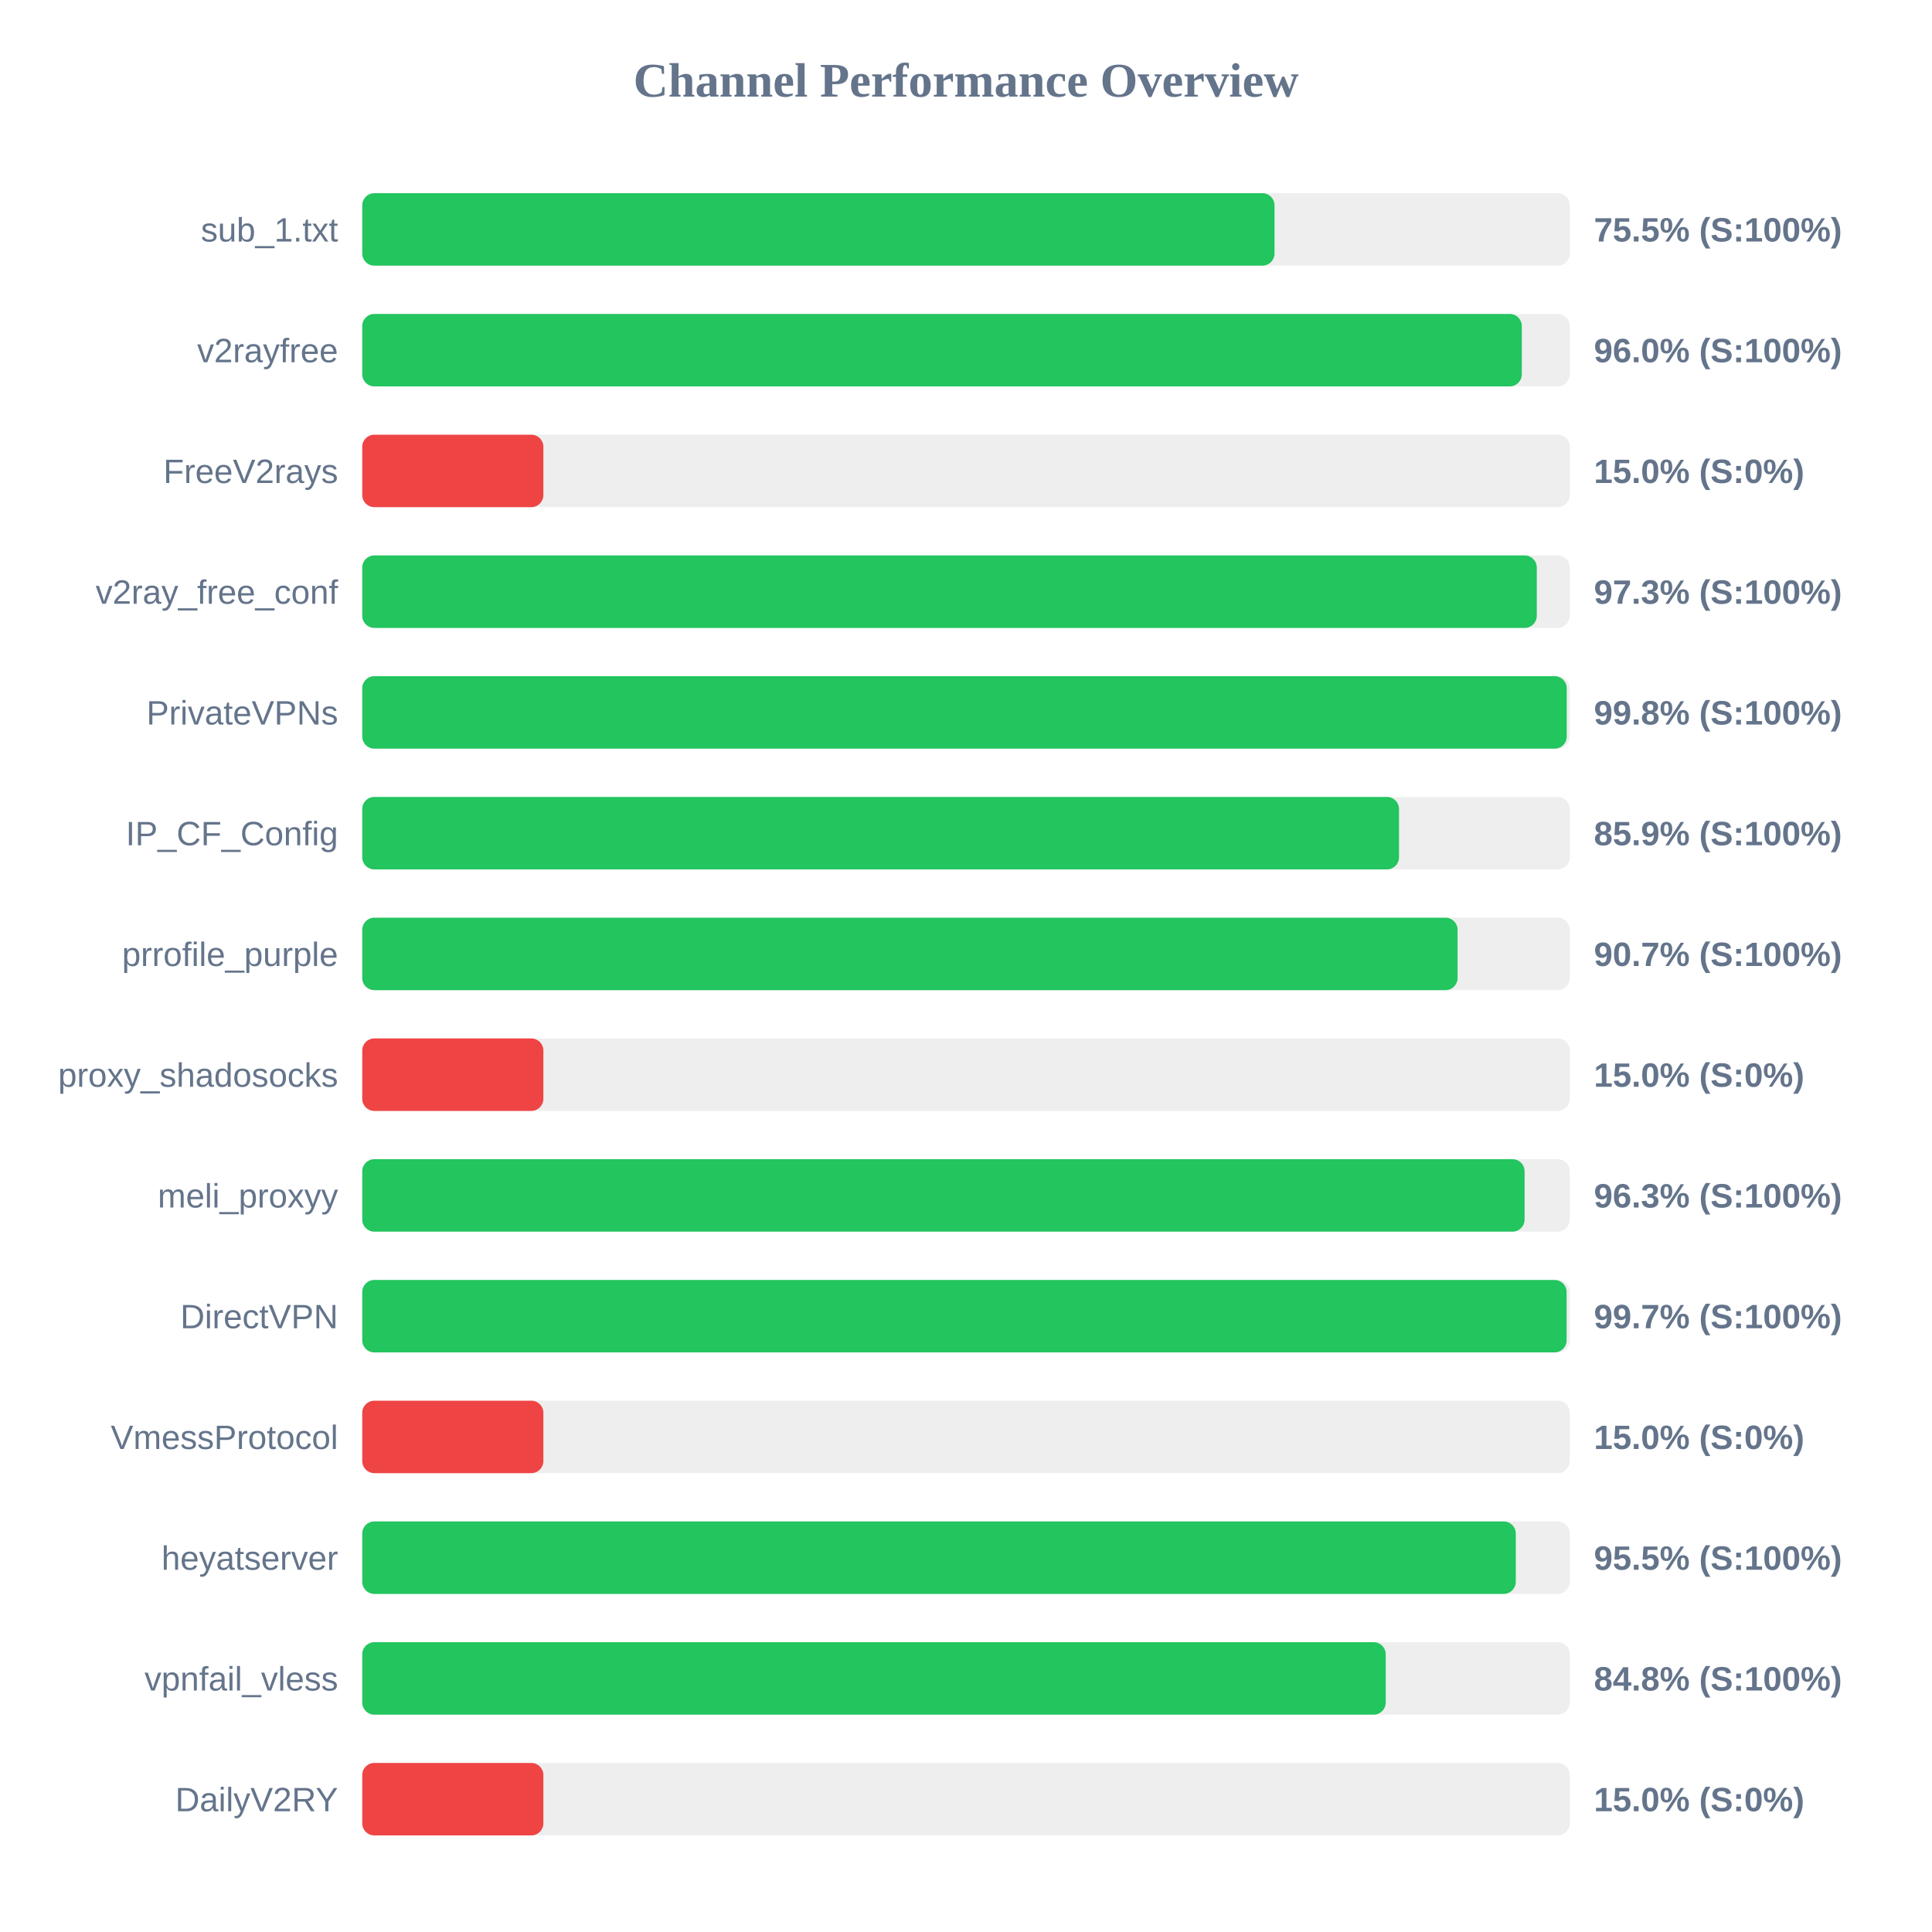
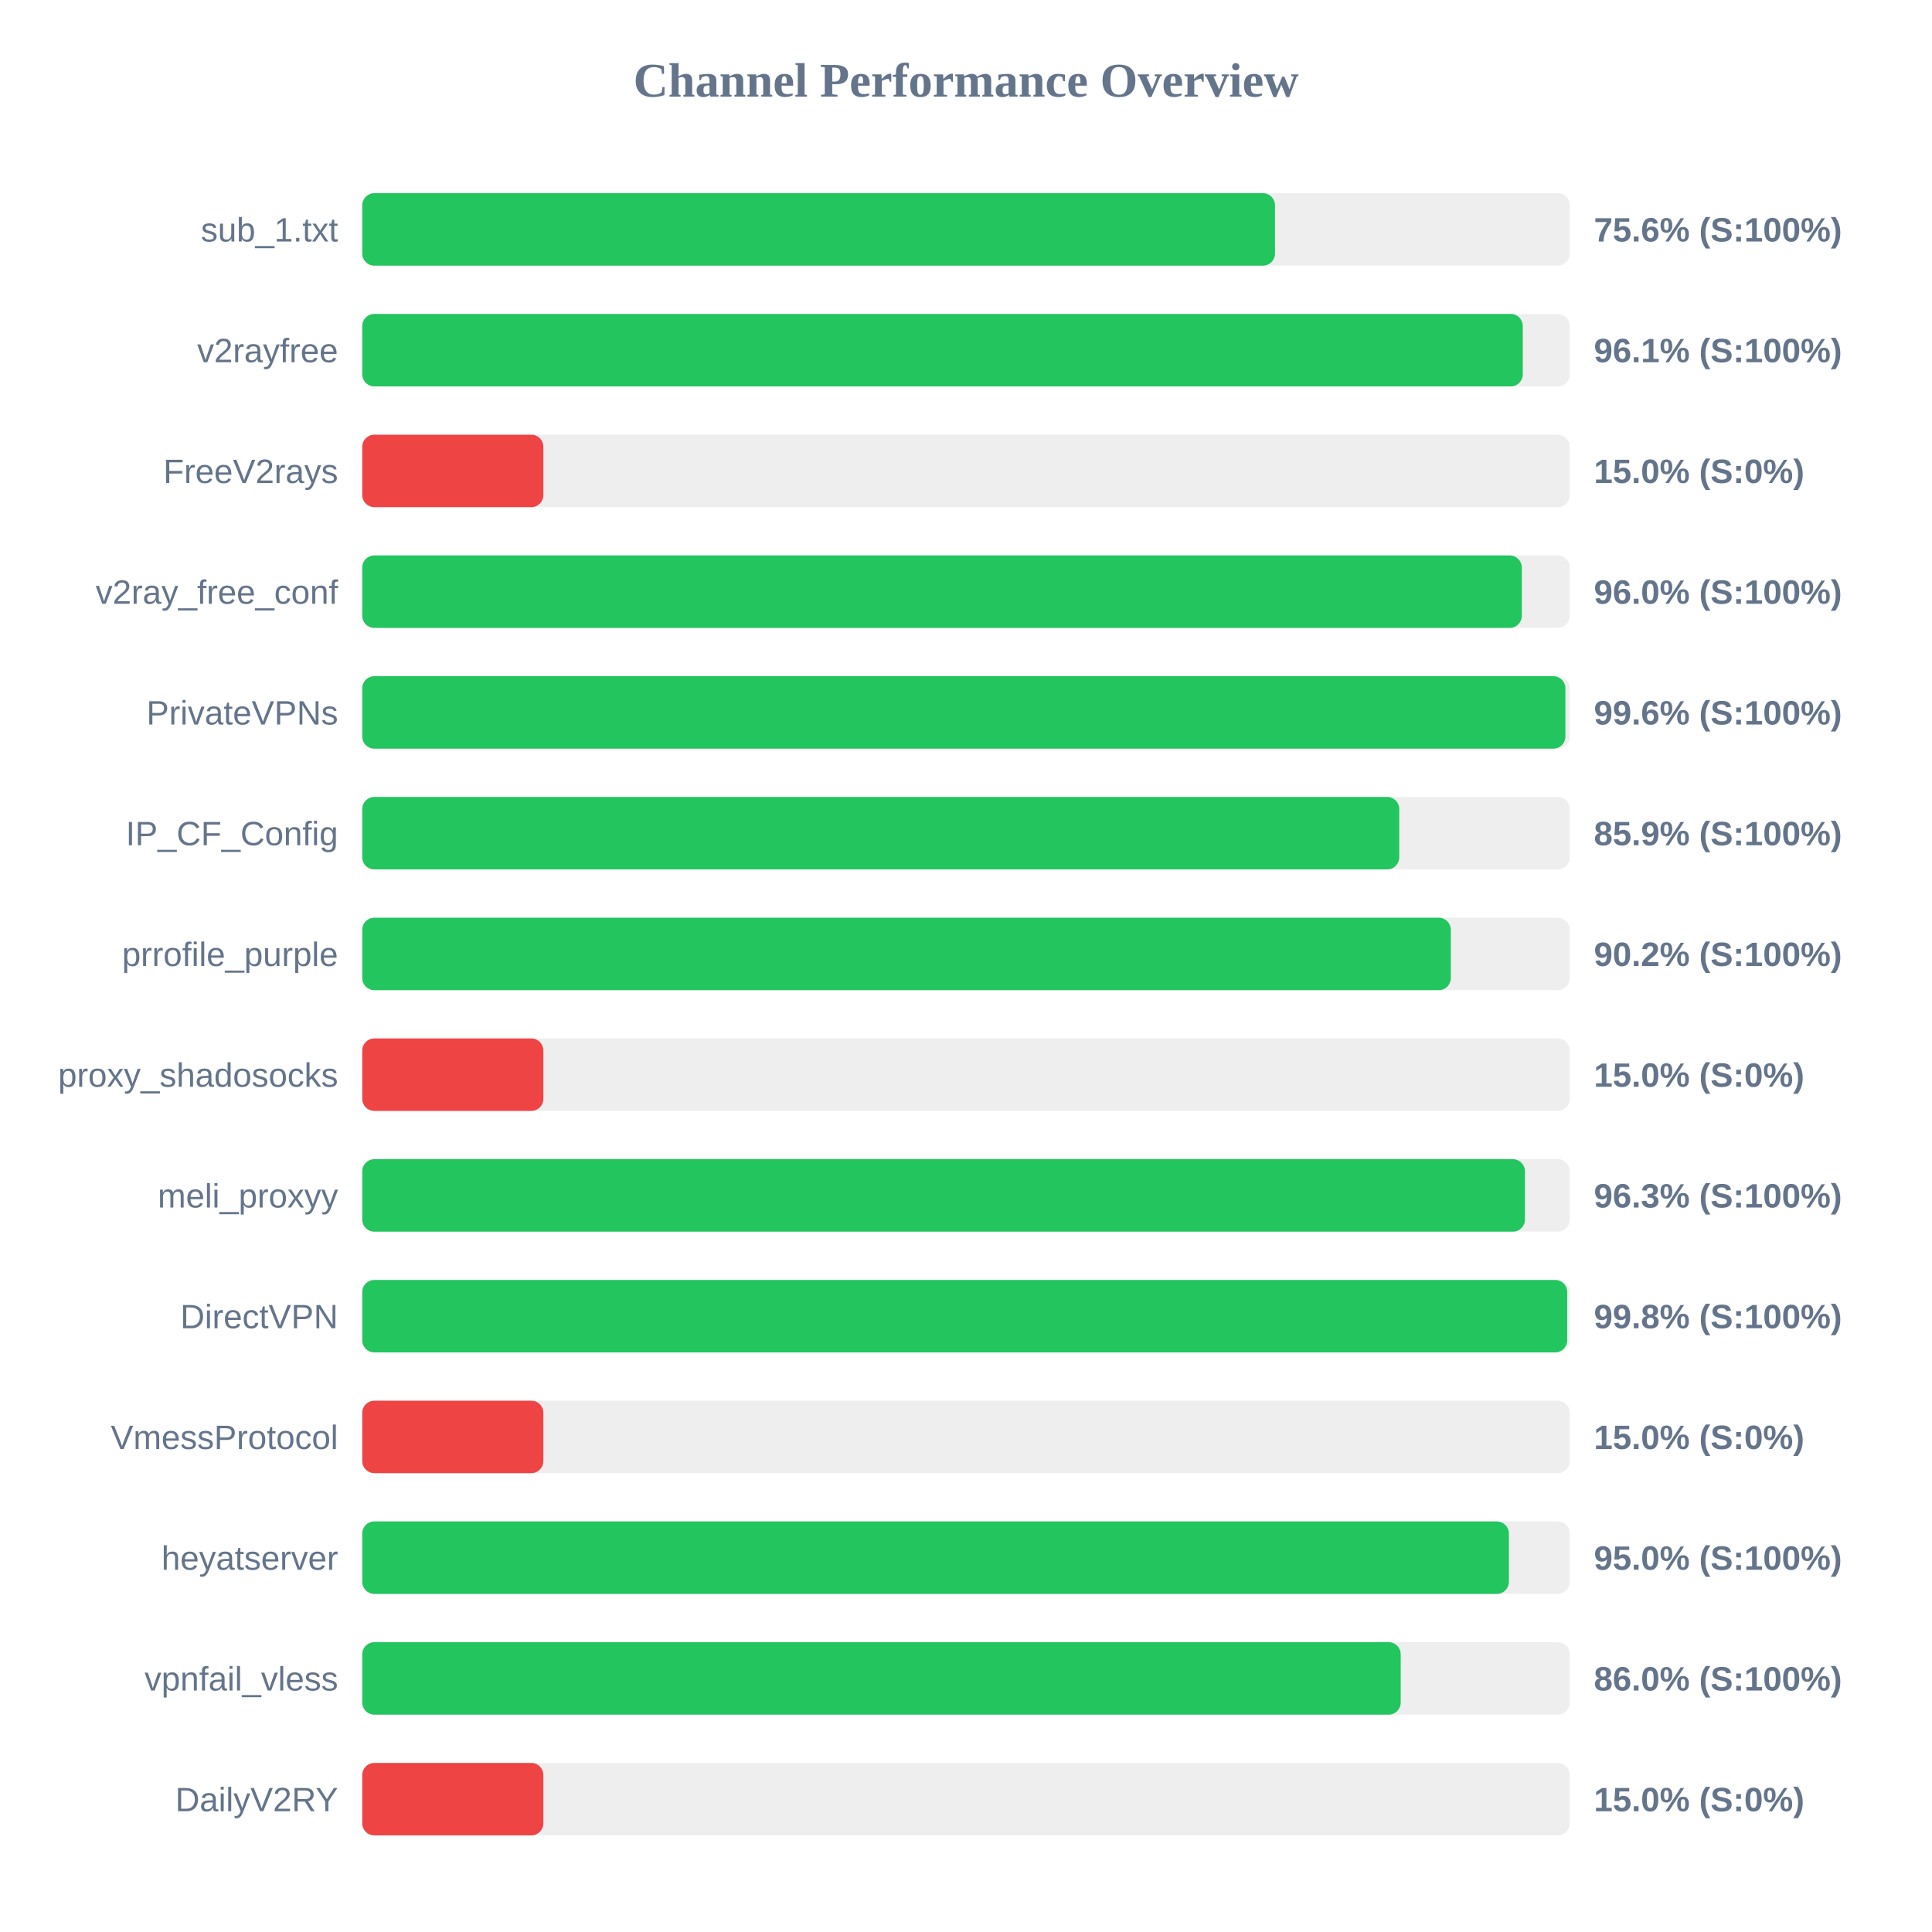
<svg xmlns="http://www.w3.org/2000/svg" width="800" height="800" version="1.1">
  <style>
        .row { font: 14px Arial; fill: #64748b; }
        .score { font: bold 14px Arial; fill: #64748b; }
    </style>
  <text x="400" y="40" text-anchor="middle" font-size="20px" font-weight="bold" fill="#64748b">Channel Performance Overview</text>
  <rect x="150" y="80" width="500" height="30" fill="#eee" rx="5" />
-   <rect x="150" y="80" width="377.75" height="30" fill="#22c55e" rx="5" />
+   <rect x="150" y="80" width="377.95" height="30" fill="#22c55e" rx="5" />
  <text x="140" y="100" text-anchor="end" class="row">sub_1.txt</text>
-   <text x="660" y="100" text-anchor="start" class="score">75.5% (S:100%)</text>
+   <text x="660" y="100" text-anchor="start" class="score">75.6% (S:100%)</text>
  <rect x="150" y="130" width="500" height="30" fill="#eee" rx="5" />
-   <rect x="150" y="130" width="480.15" height="30" fill="#22c55e" rx="5" />
+   <rect x="150" y="130" width="480.55" height="30" fill="#22c55e" rx="5" />
  <text x="140" y="150" text-anchor="end" class="row">v2rayfree</text>
-   <text x="660" y="150" text-anchor="start" class="score">96.0% (S:100%)</text>
+   <text x="660" y="150" text-anchor="start" class="score">96.1% (S:100%)</text>
  <rect x="150" y="180" width="500" height="30" fill="#eee" rx="5" />
  <rect x="150" y="180" width="75.0" height="30" fill="#ef4444" rx="5" />
  <text x="140" y="200" text-anchor="end" class="row">FreeV2rays</text>
  <text x="660" y="200" text-anchor="start" class="score">15.0% (S:0%)</text>
  <rect x="150" y="230" width="500" height="30" fill="#eee" rx="5" />
-   <rect x="150" y="230" width="486.35" height="30" fill="#22c55e" rx="5" />
+   <rect x="150" y="230" width="480.15" height="30" fill="#22c55e" rx="5" />
  <text x="140" y="250" text-anchor="end" class="row">v2ray_free_conf</text>
-   <text x="660" y="250" text-anchor="start" class="score">97.3% (S:100%)</text>
+   <text x="660" y="250" text-anchor="start" class="score">96.0% (S:100%)</text>
  <rect x="150" y="280" width="500" height="30" fill="#eee" rx="5" />
-   <rect x="150" y="280" width="498.75" height="30" fill="#22c55e" rx="5" />
+   <rect x="150" y="280" width="498.2" height="30" fill="#22c55e" rx="5" />
  <text x="140" y="300" text-anchor="end" class="row">PrivateVPNs</text>
-   <text x="660" y="300" text-anchor="start" class="score">99.8% (S:100%)</text>
+   <text x="660" y="300" text-anchor="start" class="score">99.6% (S:100%)</text>
  <rect x="150" y="330" width="500" height="30" fill="#eee" rx="5" />
-   <rect x="150" y="330" width="429.3" height="30" fill="#22c55e" rx="5" />
+   <rect x="150" y="330" width="429.4" height="30" fill="#22c55e" rx="5" />
  <text x="140" y="350" text-anchor="end" class="row">IP_CF_Config</text>
  <text x="660" y="350" text-anchor="start" class="score">85.9% (S:100%)</text>
  <rect x="150" y="380" width="500" height="30" fill="#eee" rx="5" />
-   <rect x="150" y="380" width="453.55" height="30" fill="#22c55e" rx="5" />
+   <rect x="150" y="380" width="450.75" height="30" fill="#22c55e" rx="5" />
  <text x="140" y="400" text-anchor="end" class="row">prrofile_purple</text>
-   <text x="660" y="400" text-anchor="start" class="score">90.7% (S:100%)</text>
+   <text x="660" y="400" text-anchor="start" class="score">90.2% (S:100%)</text>
  <rect x="150" y="430" width="500" height="30" fill="#eee" rx="5" />
  <rect x="150" y="430" width="75.0" height="30" fill="#ef4444" rx="5" />
  <text x="140" y="450" text-anchor="end" class="row">proxy_shadosocks</text>
  <text x="660" y="450" text-anchor="start" class="score">15.0% (S:0%)</text>
  <rect x="150" y="480" width="500" height="30" fill="#eee" rx="5" />
-   <rect x="150" y="480" width="481.3" height="30" fill="#22c55e" rx="5" />
+   <rect x="150" y="480" width="481.45" height="30" fill="#22c55e" rx="5" />
  <text x="140" y="500" text-anchor="end" class="row">meli_proxyy</text>
  <text x="660" y="500" text-anchor="start" class="score">96.3% (S:100%)</text>
  <rect x="150" y="530" width="500" height="30" fill="#eee" rx="5" />
-   <rect x="150" y="530" width="498.7" height="30" fill="#22c55e" rx="5" />
+   <rect x="150" y="530" width="498.95" height="30" fill="#22c55e" rx="5" />
  <text x="140" y="550" text-anchor="end" class="row">DirectVPN</text>
-   <text x="660" y="550" text-anchor="start" class="score">99.7% (S:100%)</text>
+   <text x="660" y="550" text-anchor="start" class="score">99.8% (S:100%)</text>
  <rect x="150" y="580" width="500" height="30" fill="#eee" rx="5" />
  <rect x="150" y="580" width="75.0" height="30" fill="#ef4444" rx="5" />
  <text x="140" y="600" text-anchor="end" class="row">VmessProtocol</text>
  <text x="660" y="600" text-anchor="start" class="score">15.0% (S:0%)</text>
  <rect x="150" y="630" width="500" height="30" fill="#eee" rx="5" />
-   <rect x="150" y="630" width="477.65" height="30" fill="#22c55e" rx="5" />
+   <rect x="150" y="630" width="474.8" height="30" fill="#22c55e" rx="5" />
  <text x="140" y="650" text-anchor="end" class="row">heyatserver</text>
-   <text x="660" y="650" text-anchor="start" class="score">95.5% (S:100%)</text>
+   <text x="660" y="650" text-anchor="start" class="score">95.0% (S:100%)</text>
  <rect x="150" y="680" width="500" height="30" fill="#eee" rx="5" />
-   <rect x="150" y="680" width="423.8" height="30" fill="#22c55e" rx="5" />
+   <rect x="150" y="680" width="430.0" height="30" fill="#22c55e" rx="5" />
  <text x="140" y="700" text-anchor="end" class="row">vpnfail_vless</text>
-   <text x="660" y="700" text-anchor="start" class="score">84.8% (S:100%)</text>
+   <text x="660" y="700" text-anchor="start" class="score">86.0% (S:100%)</text>
  <rect x="150" y="730" width="500" height="30" fill="#eee" rx="5" />
  <rect x="150" y="730" width="75.0" height="30" fill="#ef4444" rx="5" />
  <text x="140" y="750" text-anchor="end" class="row">DailyV2RY</text>
  <text x="660" y="750" text-anchor="start" class="score">15.0% (S:0%)</text>
</svg>
